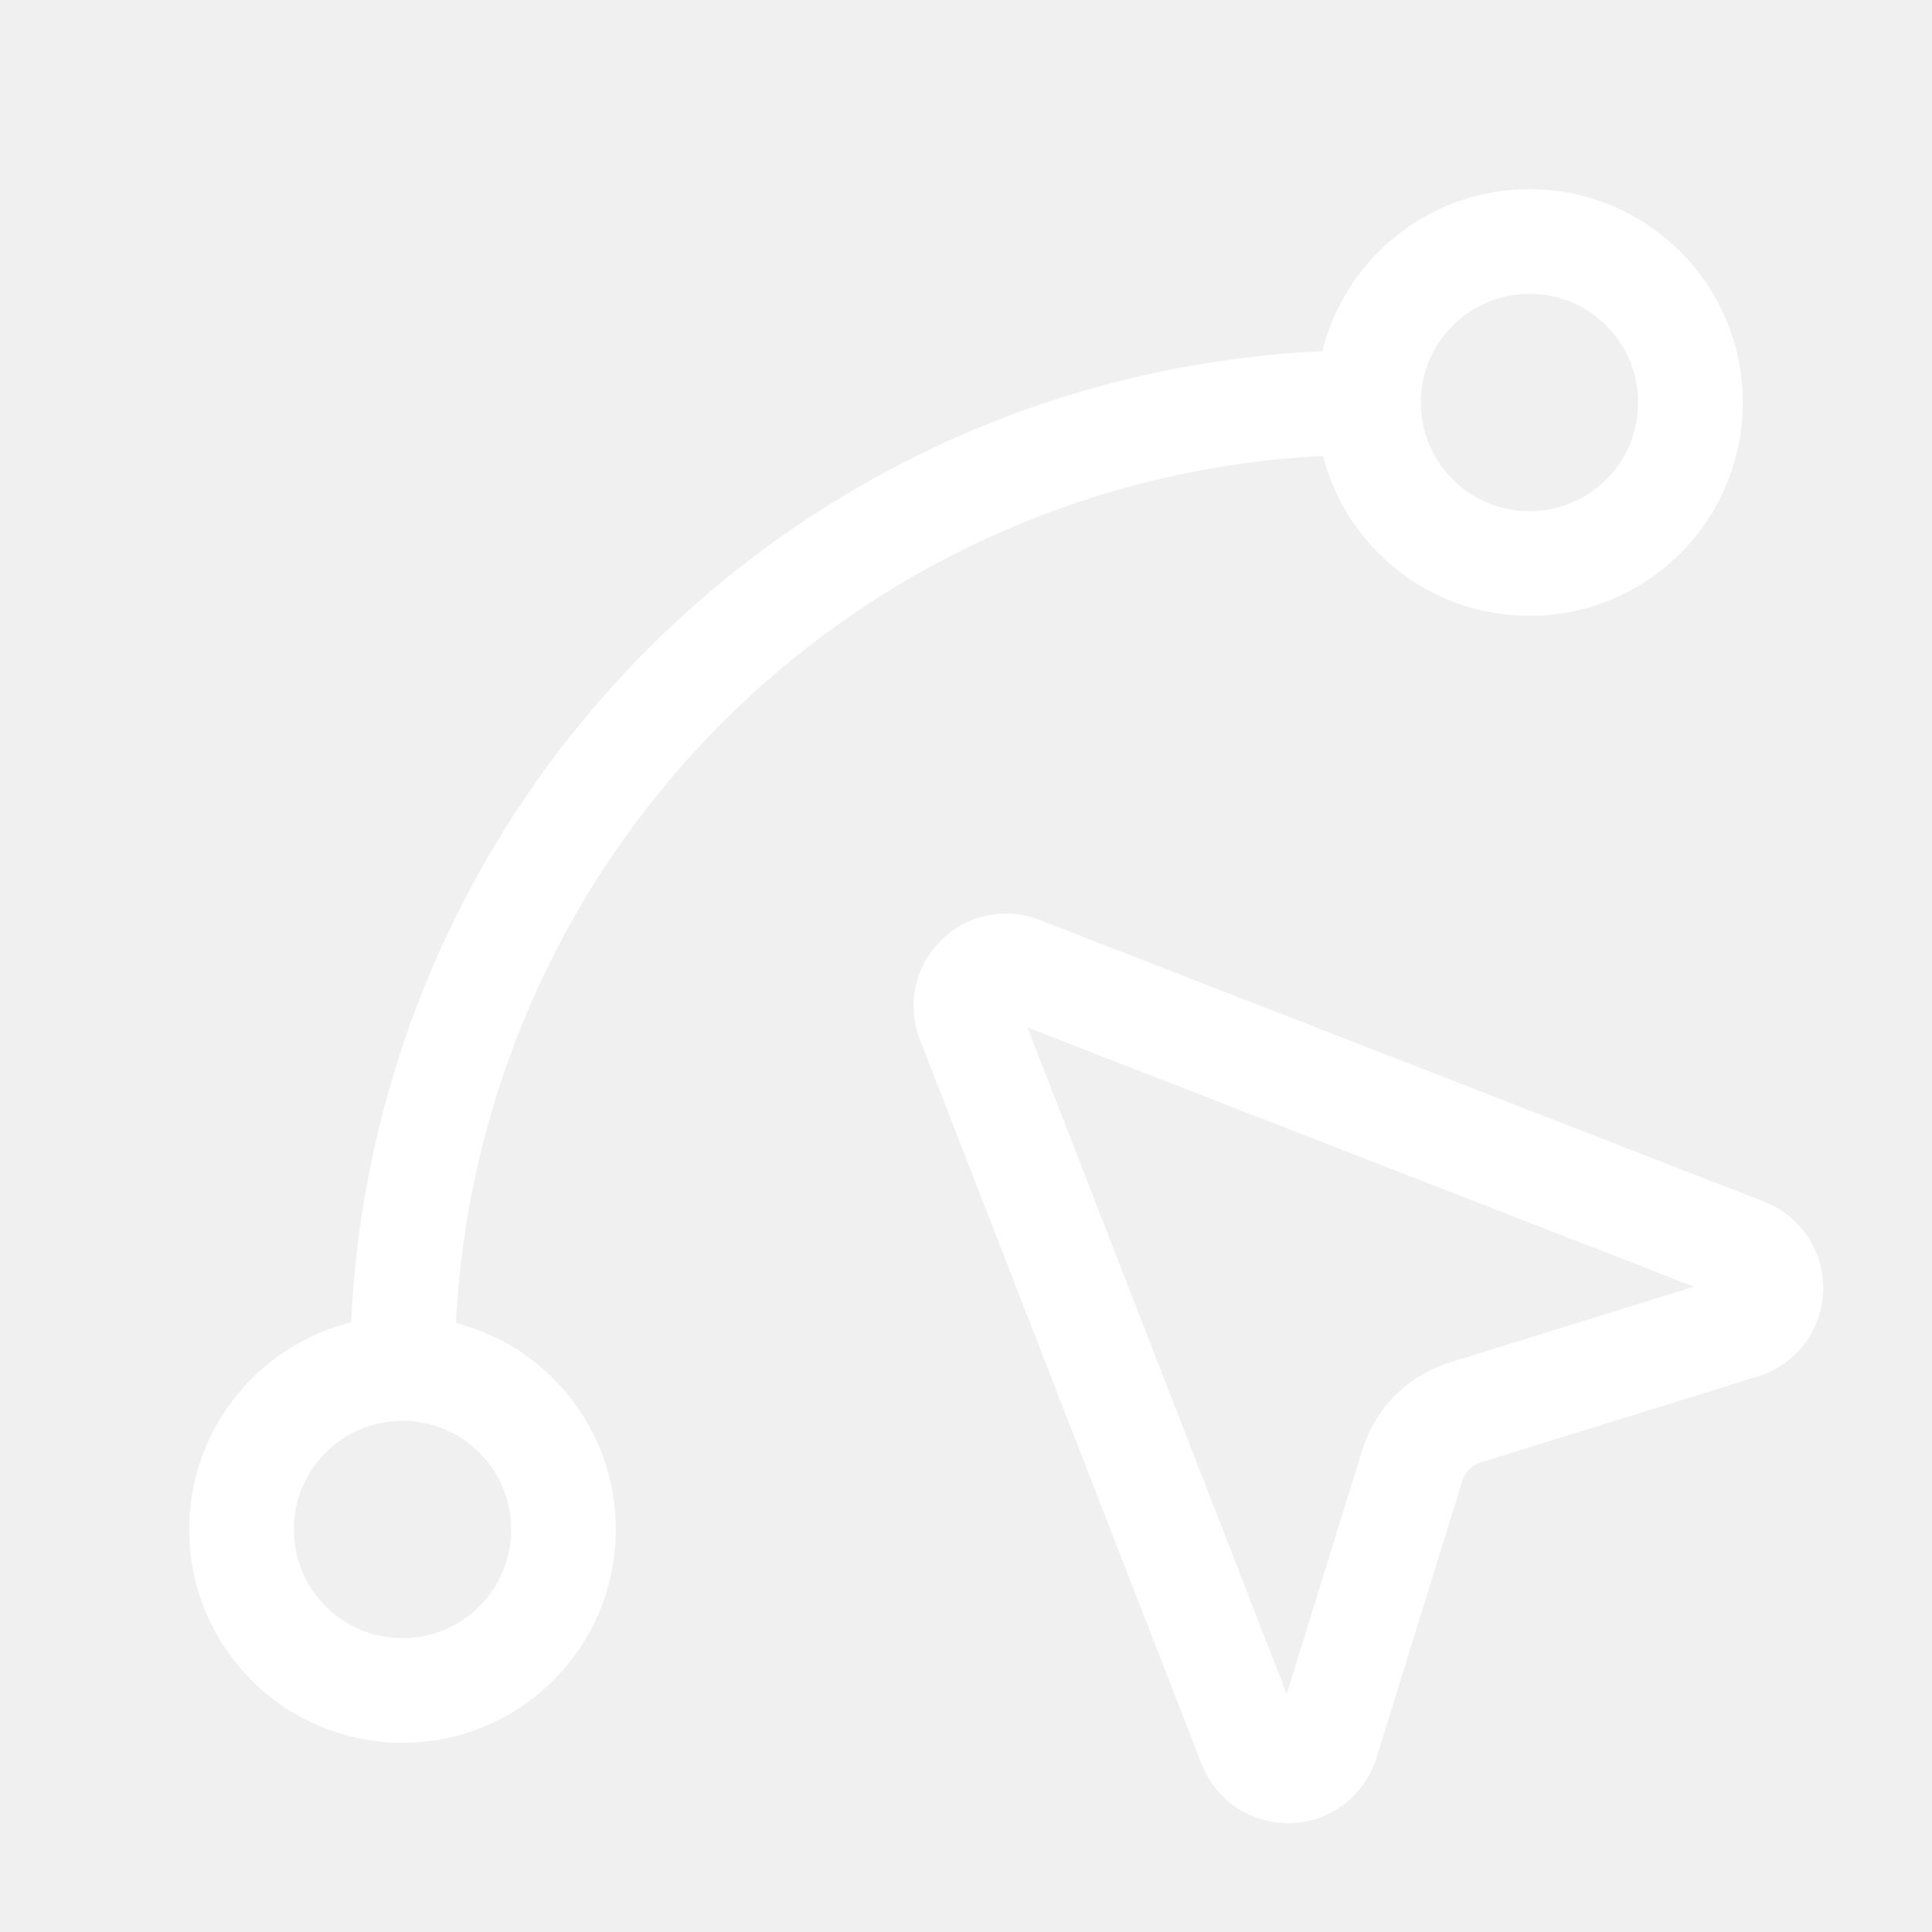
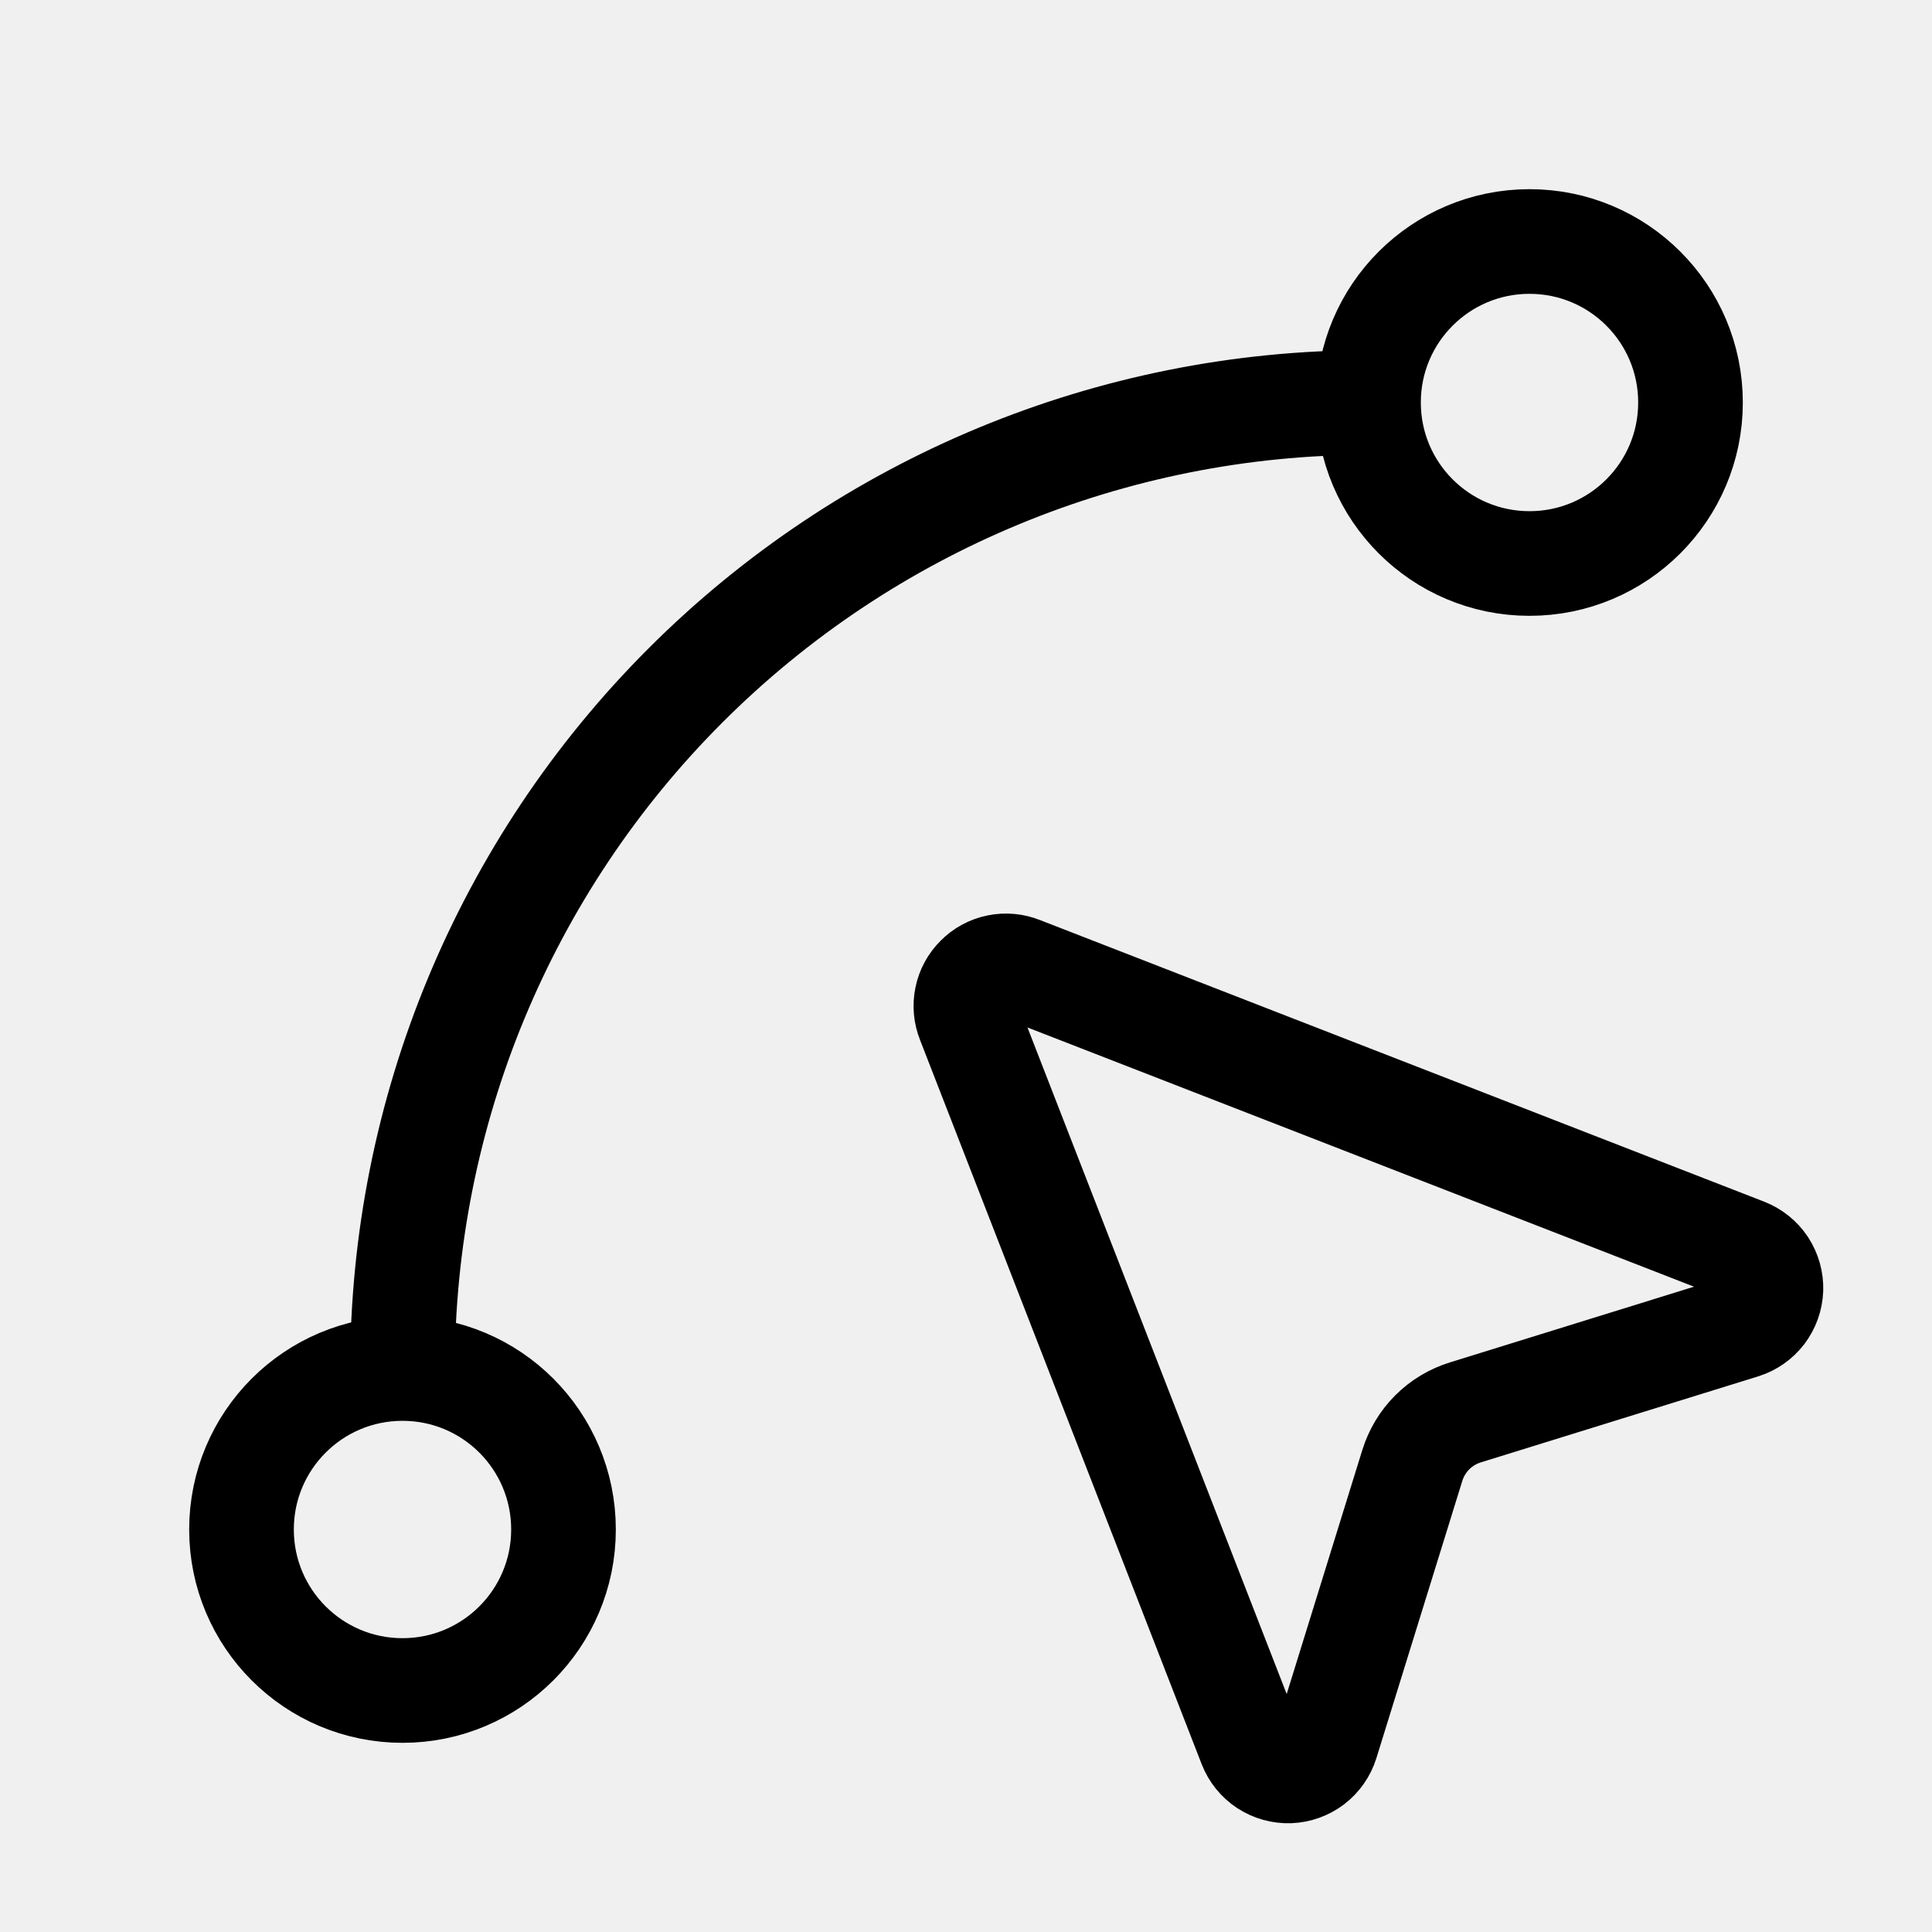
<svg xmlns="http://www.w3.org/2000/svg" width="24" height="24" viewBox="0 0 24 24" fill="none">
-   <path d="M5 17C5 13.817 6.264 10.765 8.515 8.515C10.765 6.264 13.817 5 17 5M5 17C3.895 17 3 17.895 3 19C3 20.105 3.895 21 5 21C6.105 21 7 20.105 7 19C7 17.895 6.105 17 5 17ZM17 5C17 6.105 17.895 7 19 7C20.105 7 21 6.105 21 5C21 3.895 20.105 3 19 3C17.895 3 17 3.895 17 5ZM12.034 12.681C11.998 12.591 11.989 12.492 12.009 12.396C12.028 12.301 12.076 12.213 12.145 12.145C12.213 12.076 12.301 12.028 12.396 12.009C12.492 11.989 12.591 11.998 12.681 12.034L21.681 15.534C21.777 15.572 21.86 15.638 21.917 15.725C21.974 15.812 22.002 15.914 21.999 16.017C21.995 16.121 21.959 16.221 21.897 16.303C21.834 16.385 21.747 16.446 21.648 16.477L18.204 17.545C18.049 17.593 17.907 17.678 17.792 17.793C17.677 17.908 17.592 18.05 17.544 18.205L16.477 21.648C16.446 21.747 16.385 21.834 16.303 21.897C16.221 21.959 16.121 21.995 16.017 21.999C15.914 22.002 15.812 21.974 15.725 21.917C15.638 21.86 15.572 21.777 15.534 21.681L12.034 12.681Z" stroke="white" stroke-width="1.3" stroke-linecap="round" stroke-linejoin="round" />
+   <path d="M5 17C5 13.817 6.264 10.765 8.515 8.515C10.765 6.264 13.817 5 17 5M5 17C3.895 17 3 17.895 3 19C3 20.105 3.895 21 5 21C6.105 21 7 20.105 7 19C7 17.895 6.105 17 5 17ZM17 5C17 6.105 17.895 7 19 7C20.105 7 21 6.105 21 5C21 3.895 20.105 3 19 3C17.895 3 17 3.895 17 5ZM12.034 12.681C11.998 12.591 11.989 12.492 12.009 12.396C12.028 12.301 12.076 12.213 12.145 12.145C12.213 12.076 12.301 12.028 12.396 12.009C12.492 11.989 12.591 11.998 12.681 12.034L21.681 15.534C21.777 15.572 21.86 15.638 21.917 15.725C21.974 15.812 22.002 15.914 21.999 16.017C21.995 16.121 21.959 16.221 21.897 16.303C21.834 16.385 21.747 16.446 21.648 16.477L18.204 17.545C18.049 17.593 17.907 17.678 17.792 17.793C17.677 17.908 17.592 18.05 17.544 18.205L16.477 21.648C16.446 21.747 16.385 21.834 16.303 21.897C16.221 21.959 16.121 21.995 16.017 21.999C15.914 22.002 15.812 21.974 15.725 21.917C15.638 21.86 15.572 21.777 15.534 21.681L12.034 12.681Z" stroke="currentColor" stroke-width="1.3" stroke-linecap="round" stroke-linejoin="round" />
</svg>
